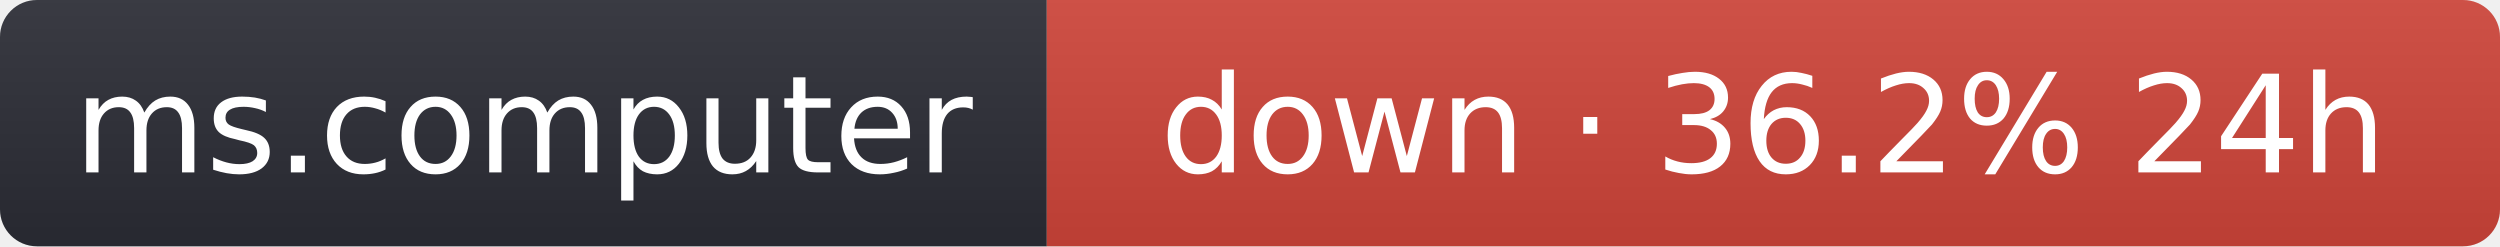
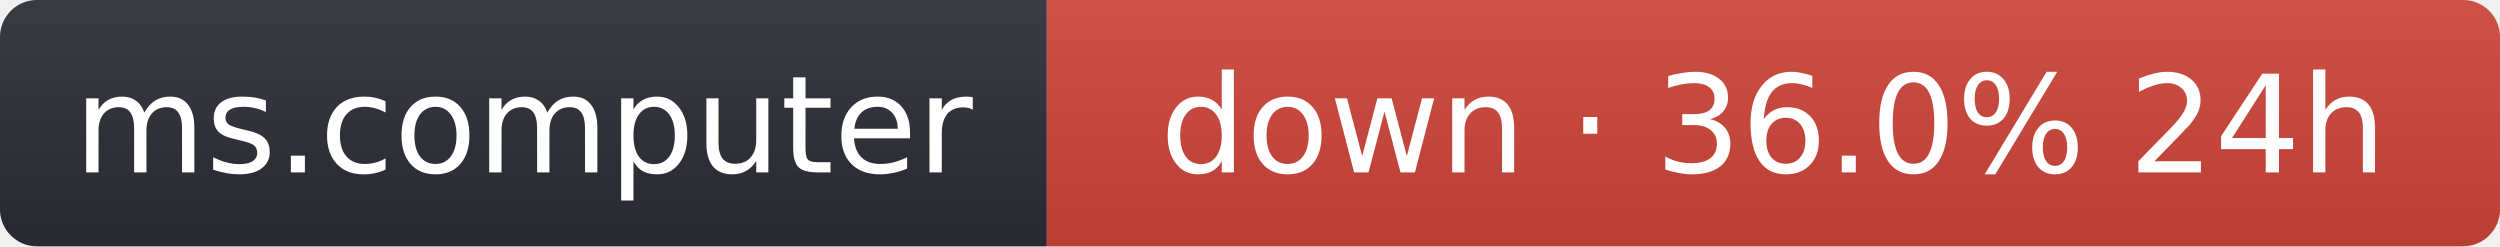
- <svg xmlns="http://www.w3.org/2000/svg" width="203" height="20" role="img" aria-label="ms.computer: down · 36.2% 24h">
+ <svg xmlns="http://www.w3.org/2000/svg" width="203" height="20" role="img" aria-label="ms.computer: down · 36.0% 24h">
  <linearGradient id="s" x2="0" y2="100%">
    <stop offset="0" stop-color="#bbb" stop-opacity=".1" />
    <stop offset="1" stop-opacity=".1" />
  </linearGradient>
  <clipPath id="r">
    <rect width="203" height="20" rx="3" fill="#fff" />
  </clipPath>
  <g clip-path="url(#r)">
    <rect width="85" height="20" fill="#2b2d35" />
    <rect x="85" width="118" height="20" fill="#d0453a" />
    <rect width="203" height="20" fill="url(#s)" />
  </g>
  <g fill="#fff" text-anchor="middle" font-family="Verdana,Geneva,DejaVu Sans,sans-serif" font-size="11">
    <text x="42.5" y="14">ms.computer</text>
-     <text x="144" y="14">down · 36.2% 24h</text>
+     <text x="144" y="14">down · 36.0% 24h</text>
  </g>
</svg>
